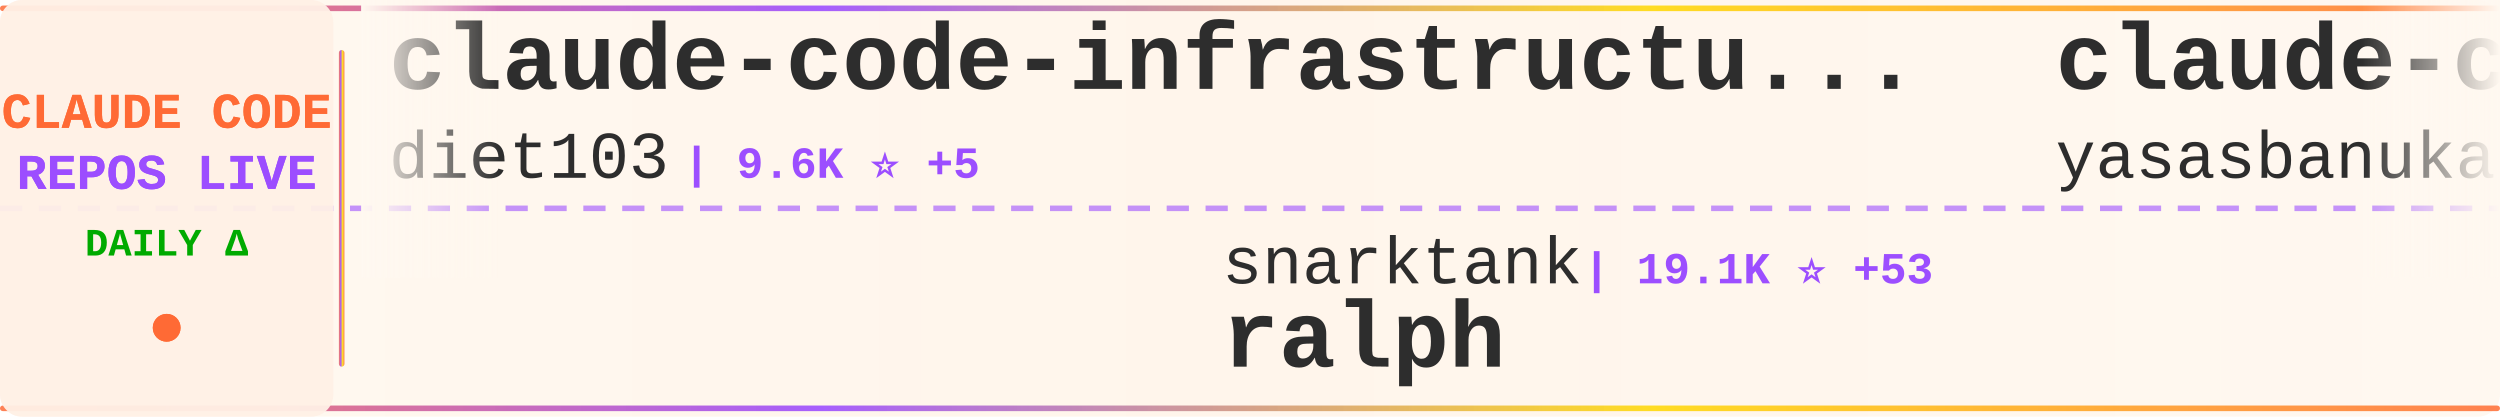
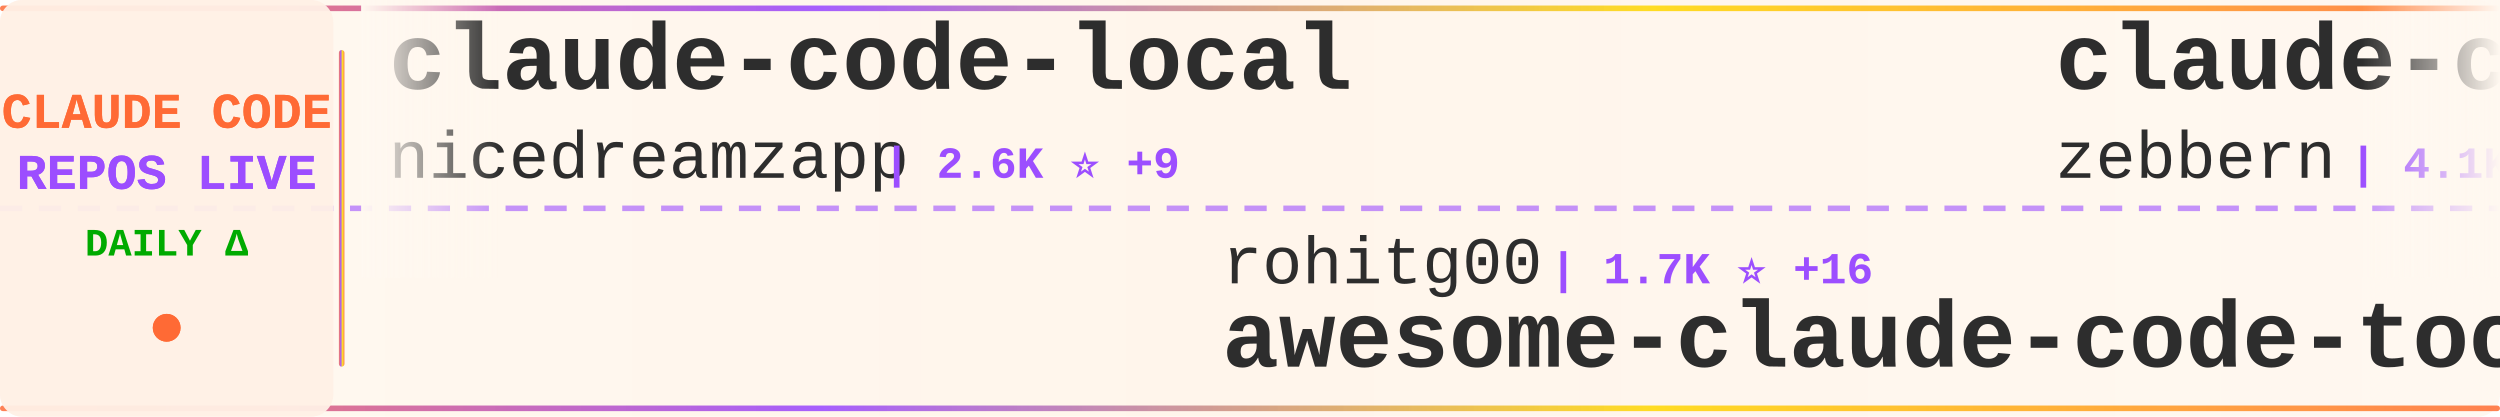
<svg xmlns="http://www.w3.org/2000/svg" width="900" height="150">
  <defs>
    <linearGradient id="tickerBg" x1="0%" y1="0%" x2="100%" y2="0%">
      <stop offset="0%" style="stop-color:#fff8f0;stop-opacity:0.98" />
      <stop offset="50%" style="stop-color:#fff5eb;stop-opacity:1" />
      <stop offset="100%" style="stop-color:#fff8f0;stop-opacity:0.98" />
    </linearGradient>
    <linearGradient id="borderGrad" x1="0%" y1="0%" x2="100%" y2="0%">
      <stop offset="0%" style="stop-color:#FF6B35;stop-opacity:0.85">
        <animate attributeName="stop-opacity" values="0.85;1;0.85" dur="2s" repeatCount="indefinite" />
      </stop>
      <stop offset="33%" style="stop-color:#9C4EFF;stop-opacity:0.9">
        <animate attributeName="stop-opacity" values="0.9;1;0.9" dur="2.2s" repeatCount="indefinite" />
      </stop>
      <stop offset="66%" style="stop-color:#FFD700;stop-opacity:0.85">
        <animate attributeName="stop-opacity" values="0.85;1;0.85" dur="1.8s" repeatCount="indefinite" />
      </stop>
      <stop offset="100%" style="stop-color:#FF6B35;stop-opacity:0.85">
        <animate attributeName="stop-opacity" values="0.85;1;0.85" dur="2s" repeatCount="indefinite" />
      </stop>
    </linearGradient>
    <filter id="textGlow">
      <feGaussianBlur stdDeviation="0.15" result="coloredBlur" />
      <feMerge>
        <feMergeNode in="coloredBlur" />
        <feMergeNode in="SourceGraphic" />
      </feMerge>
    </filter>
    <filter id="metricGlow">
      <feGaussianBlur stdDeviation="0.2" result="coloredBlur" />
      <feMerge>
        <feMergeNode in="coloredBlur" />
        <feMergeNode in="SourceGraphic" />
      </feMerge>
    </filter>
    <linearGradient id="leftFade" x1="0%" y1="0%" x2="100%" y2="0%">
      <stop offset="0%" style="stop-color:#fff8f0;stop-opacity:1" />
      <stop offset="100%" style="stop-color:#fff8f0;stop-opacity:0" />
    </linearGradient>
    <linearGradient id="rightFade" x1="0%" y1="0%" x2="100%" y2="0%">
      <stop offset="0%" style="stop-color:#fff8f0;stop-opacity:0" />
      <stop offset="100%" style="stop-color:#fff8f0;stop-opacity:1" />
    </linearGradient>
  </defs>
  <rect width="900" height="150" fill="url(#tickerBg)" rx="8" />
  <rect x="0" y="2" width="900" height="2" fill="url(#borderGrad)" rx="1" />
  <rect x="0" y="146" width="900" height="2" fill="url(#borderGrad)" rx="1" />
  <line x1="0" y1="75" x2="900" y2="75" stroke="#9C4EFF" stroke-width="2" stroke-dasharray="8 6" opacity="0.6" />
  <rect x="0" y="0" width="120" height="150" fill="#fff0e6" opacity="0.95" rx="8" />
  <text x="60" y="46" font-family="'Courier New', monospace" font-size="18" font-weight="bold" fill="#FF6B35" text-anchor="middle" filter="url(#textGlow)">
    CLAUDE CODE
  </text>
  <text x="60" y="68" font-family="'Courier New', monospace" font-size="18" font-weight="bold" fill="#9C4EFF" text-anchor="middle" filter="url(#textGlow)">
    REPOS LIVE
  </text>
  <text x="60" y="92" font-family="'Courier New', monospace" font-size="14" font-weight="bold" fill="#00aa00" text-anchor="middle">
    DAILY Δ
  </text>
  <circle cx="60" cy="118" r="5" fill="#FF6B35" filter="url(#metricGlow)">
    <animate attributeName="r" values="4;6;4" dur="1.5s" repeatCount="indefinite" />
    <animate attributeName="opacity" values="0.6;1;0.6" dur="1.5s" repeatCount="indefinite" />
  </circle>
  <rect x="122" y="18" width="2" height="114" fill="url(#borderGrad)" rx="1" />
  <clipPath id="tickerClip">
    <rect x="130" y="0" width="770" height="150" />
  </clipPath>
  <g clip-path="url(#tickerClip)">
    <g id="tickerItems">
      <animateTransform attributeName="transform" attributeType="XML" type="translate" from="0 0" to="-3000 0" dur="54s" repeatCount="indefinite" />
      <g transform="translate(0, 0)">
-         <text x="140" y="32" font-family="'Courier New', monospace" font-size="34" font-weight="bold" fill="#2d2d2d">claude-code-infrastructu...</text>
-         <text x="140" y="64" font-family="'Courier New', monospace" font-size="24" font-weight="normal" fill="#2d2d2d" opacity="1.0">diet103</text>
-         <text x="246" y="64" font-family="'Courier New', monospace" font-size="16" font-weight="bold" fill="#9C4EFF"> | 9.6K ⭐ +5</text>
+         <text x="140" y="32" font-family="'Courier New', monospace" font-size="34" font-weight="bold" fill="#2d2d2d">claude-code-local</text>
+         <text x="140" y="64" font-family="'Courier New', monospace" font-size="24" font-weight="normal" fill="#2d2d2d" opacity="1.0">nicedreamzapp</text>
+         <text x="318" y="64" font-family="'Courier New', monospace" font-size="16" font-weight="bold" fill="#9C4EFF"> | 2.6K ⭐ +9</text>
      </g>
      <g transform="translate(300, 0)">
-         <text x="140" y="102" font-family="'Courier New', monospace" font-size="24" font-weight="normal" fill="#2d2d2d" opacity="1.0">snarktank</text>
-         <text x="270" y="102" font-family="'Courier New', monospace" font-size="16" font-weight="bold" fill="#9C4EFF"> | 19.1K ⭐ +53</text>
-         <text x="140" y="132" font-family="'Courier New', monospace" font-size="34" font-weight="bold" fill="#2d2d2d">ralph</text>
+         <text x="140" y="102" font-family="'Courier New', monospace" font-size="24" font-weight="normal" fill="#2d2d2d" opacity="1.0">rohitg00</text>
+         <text x="258" y="102" font-family="'Courier New', monospace" font-size="16" font-weight="bold" fill="#9C4EFF"> | 1.7K ⭐ +16</text>
+         <text x="140" y="132" font-family="'Courier New', monospace" font-size="34" font-weight="bold" fill="#2d2d2d">awesome-claude-code-tool...</text>
      </g>
      <g transform="translate(600, 0)">
-         <text x="140" y="32" font-family="'Courier New', monospace" font-size="34" font-weight="bold" fill="#2d2d2d">claude-code</text>
-         <text x="140" y="64" font-family="'Courier New', monospace" font-size="24" font-weight="normal" fill="#2d2d2d" opacity="1.0">yasasbanukaofficial</text>
-         <text x="390" y="64" font-family="'Courier New', monospace" font-size="16" font-weight="bold" fill="#9C4EFF"> | 3.2K ⭐ +21</text>
+         <text x="140" y="32" font-family="'Courier New', monospace" font-size="34" font-weight="bold" fill="#2d2d2d">claude-code-guide</text>
+         <text x="140" y="64" font-family="'Courier New', monospace" font-size="24" font-weight="normal" fill="#2d2d2d" opacity="1.0">zebbern</text>
+         <text x="246" y="64" font-family="'Courier New', monospace" font-size="16" font-weight="bold" fill="#9C4EFF"> | 4.1K ⭐ +1</text>
      </g>
      <g transform="translate(900, 0)">
-         <text x="140" y="102" font-family="'Courier New', monospace" font-size="24" font-weight="normal" fill="#2d2d2d" opacity="1.0">carlvellotti</text>
-         <text x="306" y="102" font-family="'Courier New', monospace" font-size="16" font-weight="bold" fill="#9C4EFF"> | 2.0K ⭐ +3</text>
-         <text x="140" y="132" font-family="'Courier New', monospace" font-size="34" font-weight="bold" fill="#2d2d2d">claude-code-pm-course</text>
+         <text x="140" y="102" font-family="'Courier New', monospace" font-size="24" font-weight="normal" fill="#2d2d2d" opacity="1.0">oboard</text>
+         <text x="234" y="102" font-family="'Courier New', monospace" font-size="16" font-weight="bold" fill="#9C4EFF"> | 3.1K ⭐ +3</text>
+         <text x="140" y="132" font-family="'Courier New', monospace" font-size="34" font-weight="bold" fill="#2d2d2d">claude-code-rev</text>
      </g>
      <g transform="translate(1200, 0)">
-         <text x="140" y="32" font-family="'Courier New', monospace" font-size="34" font-weight="bold" fill="#2d2d2d">claude-code</text>
-         <text x="140" y="64" font-family="'Courier New', monospace" font-size="24" font-weight="normal" fill="#2d2d2d" opacity="1.0">VineeTagarwaL-code</text>
-         <text x="378" y="64" font-family="'Courier New', monospace" font-size="16" font-weight="bold" fill="#9C4EFF"> | 274 ⭐</text>
+         <text x="140" y="32" font-family="'Courier New', monospace" font-size="34" font-weight="bold" fill="#2d2d2d">Open-ClaudeCode</text>
+         <text x="140" y="64" font-family="'Courier New', monospace" font-size="24" font-weight="normal" fill="#2d2d2d" opacity="1.0">LING71671</text>
+         <text x="270" y="64" font-family="'Courier New', monospace" font-size="16" font-weight="bold" fill="#9C4EFF"> | 830 ⭐ +1</text>
      </g>
      <g transform="translate(1500, 0)">
-         <text x="140" y="102" font-family="'Courier New', monospace" font-size="24" font-weight="normal" fill="#2d2d2d" opacity="1.0">777genius</text>
-         <text x="270" y="102" font-family="'Courier New', monospace" font-size="16" font-weight="bold" fill="#9C4EFF"> | 910 ⭐</text>
-         <text x="140" y="132" font-family="'Courier New', monospace" font-size="34" font-weight="bold" fill="#2d2d2d">claude-code-source-code</text>
+         <text x="140" y="102" font-family="'Courier New', monospace" font-size="24" font-weight="normal" fill="#2d2d2d" opacity="1.0">farion1231</text>
+         <text x="282" y="102" font-family="'Courier New', monospace" font-size="16" font-weight="bold" fill="#9C4EFF"> | 70.8K ⭐ +1.1K</text>
+         <text x="140" y="132" font-family="'Courier New', monospace" font-size="34" font-weight="bold" fill="#2d2d2d">cc-switch</text>
      </g>
      <g transform="translate(1800, 0)">
-         <text x="140" y="32" font-family="'Courier New', monospace" font-size="34" font-weight="bold" fill="#2d2d2d">claude-code-hub</text>
-         <text x="140" y="64" font-family="'Courier New', monospace" font-size="24" font-weight="normal" fill="#2d2d2d" opacity="1.0">ding113</text>
-         <text x="246" y="64" font-family="'Courier New', monospace" font-size="16" font-weight="bold" fill="#9C4EFF"> | 2.8K ⭐ +19</text>
+         <text x="140" y="32" font-family="'Courier New', monospace" font-size="34" font-weight="bold" fill="#2d2d2d">claude-code-source</text>
+         <text x="140" y="64" font-family="'Courier New', monospace" font-size="24" font-weight="normal" fill="#2d2d2d" opacity="1.0">AprilNEA</text>
+         <text x="258" y="64" font-family="'Courier New', monospace" font-size="16" font-weight="bold" fill="#9C4EFF"> | 378 ⭐ +1</text>
      </g>
      <g transform="translate(2100, 0)">
-         <text x="140" y="102" font-family="'Courier New', monospace" font-size="24" font-weight="normal" fill="#2d2d2d" opacity="1.0">anthropics</text>
-         <text x="282" y="102" font-family="'Courier New', monospace" font-size="16" font-weight="bold" fill="#9C4EFF"> | 7.6K ⭐ +25</text>
-         <text x="140" y="132" font-family="'Courier New', monospace" font-size="34" font-weight="bold" fill="#2d2d2d">claude-code-action</text>
+         <text x="140" y="102" font-family="'Courier New', monospace" font-size="24" font-weight="normal" fill="#2d2d2d" opacity="1.0">T-Lab-CUHKSZ</text>
+         <text x="306" y="102" font-family="'Courier New', monospace" font-size="16" font-weight="bold" fill="#9C4EFF"> | 310 ⭐</text>
+         <text x="140" y="132" font-family="'Courier New', monospace" font-size="34" font-weight="bold" fill="#2d2d2d">claude-code</text>
      </g>
      <g transform="translate(2400, 0)">
-         <text x="140" y="32" font-family="'Courier New', monospace" font-size="34" font-weight="bold" fill="#2d2d2d">claude-code-book</text>
-         <text x="140" y="64" font-family="'Courier New', monospace" font-size="24" font-weight="normal" fill="#2d2d2d" opacity="1.0">lintsinghua</text>
-         <text x="294" y="64" font-family="'Courier New', monospace" font-size="16" font-weight="bold" fill="#9C4EFF"> | 3.3K ⭐ +15</text>
+         <text x="140" y="32" font-family="'Courier New', monospace" font-size="34" font-weight="bold" fill="#2d2d2d">Claude-code</text>
+         <text x="140" y="64" font-family="'Courier New', monospace" font-size="24" font-weight="normal" fill="#2d2d2d" opacity="1.0">zstmfhy</text>
+         <text x="246" y="64" font-family="'Courier New', monospace" font-size="16" font-weight="bold" fill="#9C4EFF"> | 189 ⭐</text>
      </g>
      <g transform="translate(2700, 0)">
-         <text x="140" y="102" font-family="'Courier New', monospace" font-size="24" font-weight="normal" fill="#2d2d2d" opacity="1.0">codeaashu</text>
-         <text x="270" y="102" font-family="'Courier New', monospace" font-size="16" font-weight="bold" fill="#9C4EFF"> | 2.6K ⭐ +19</text>
-         <text x="140" y="132" font-family="'Courier New', monospace" font-size="34" font-weight="bold" fill="#2d2d2d">claude-code</text>
+         <text x="140" y="102" font-family="'Courier New', monospace" font-size="24" font-weight="normal" fill="#2d2d2d" opacity="1.0">Alishahryar1</text>
+         <text x="306" y="102" font-family="'Courier New', monospace" font-size="16" font-weight="bold" fill="#9C4EFF"> | 24.6K ⭐ +239</text>
+         <text x="140" y="132" font-family="'Courier New', monospace" font-size="34" font-weight="bold" fill="#2d2d2d">free-claude-code</text>
      </g>
      <g transform="translate(3000, 0)">
-         <text x="140" y="32" font-family="'Courier New', monospace" font-size="34" font-weight="bold" fill="#2d2d2d">claude-code-infrastructu...</text>
-         <text x="140" y="64" font-family="'Courier New', monospace" font-size="24" font-weight="normal" fill="#2d2d2d" opacity="1.0">diet103</text>
-         <text x="246" y="64" font-family="'Courier New', monospace" font-size="16" font-weight="bold" fill="#9C4EFF"> | 9.6K ⭐ +5</text>
+         <text x="140" y="32" font-family="'Courier New', monospace" font-size="34" font-weight="bold" fill="#2d2d2d">claude-code-local</text>
+         <text x="140" y="64" font-family="'Courier New', monospace" font-size="24" font-weight="normal" fill="#2d2d2d" opacity="1.0">nicedreamzapp</text>
+         <text x="318" y="64" font-family="'Courier New', monospace" font-size="16" font-weight="bold" fill="#9C4EFF"> | 2.6K ⭐ +9</text>
      </g>
      <g transform="translate(3300, 0)">
-         <text x="140" y="102" font-family="'Courier New', monospace" font-size="24" font-weight="normal" fill="#2d2d2d" opacity="1.0">snarktank</text>
-         <text x="270" y="102" font-family="'Courier New', monospace" font-size="16" font-weight="bold" fill="#9C4EFF"> | 19.1K ⭐ +53</text>
-         <text x="140" y="132" font-family="'Courier New', monospace" font-size="34" font-weight="bold" fill="#2d2d2d">ralph</text>
+         <text x="140" y="102" font-family="'Courier New', monospace" font-size="24" font-weight="normal" fill="#2d2d2d" opacity="1.0">rohitg00</text>
+         <text x="258" y="102" font-family="'Courier New', monospace" font-size="16" font-weight="bold" fill="#9C4EFF"> | 1.7K ⭐ +16</text>
+         <text x="140" y="132" font-family="'Courier New', monospace" font-size="34" font-weight="bold" fill="#2d2d2d">awesome-claude-code-tool...</text>
      </g>
      <g transform="translate(3600, 0)">
-         <text x="140" y="32" font-family="'Courier New', monospace" font-size="34" font-weight="bold" fill="#2d2d2d">claude-code</text>
-         <text x="140" y="64" font-family="'Courier New', monospace" font-size="24" font-weight="normal" fill="#2d2d2d" opacity="1.0">yasasbanukaofficial</text>
-         <text x="390" y="64" font-family="'Courier New', monospace" font-size="16" font-weight="bold" fill="#9C4EFF"> | 3.2K ⭐ +21</text>
+         <text x="140" y="32" font-family="'Courier New', monospace" font-size="34" font-weight="bold" fill="#2d2d2d">claude-code-guide</text>
+         <text x="140" y="64" font-family="'Courier New', monospace" font-size="24" font-weight="normal" fill="#2d2d2d" opacity="1.0">zebbern</text>
+         <text x="246" y="64" font-family="'Courier New', monospace" font-size="16" font-weight="bold" fill="#9C4EFF"> | 4.1K ⭐ +1</text>
      </g>
      <g transform="translate(3900, 0)">
-         <text x="140" y="102" font-family="'Courier New', monospace" font-size="24" font-weight="normal" fill="#2d2d2d" opacity="1.0">carlvellotti</text>
-         <text x="306" y="102" font-family="'Courier New', monospace" font-size="16" font-weight="bold" fill="#9C4EFF"> | 2.0K ⭐ +3</text>
-         <text x="140" y="132" font-family="'Courier New', monospace" font-size="34" font-weight="bold" fill="#2d2d2d">claude-code-pm-course</text>
+         <text x="140" y="102" font-family="'Courier New', monospace" font-size="24" font-weight="normal" fill="#2d2d2d" opacity="1.0">oboard</text>
+         <text x="234" y="102" font-family="'Courier New', monospace" font-size="16" font-weight="bold" fill="#9C4EFF"> | 3.1K ⭐ +3</text>
+         <text x="140" y="132" font-family="'Courier New', monospace" font-size="34" font-weight="bold" fill="#2d2d2d">claude-code-rev</text>
      </g>
    </g>
  </g>
  <rect x="130" y="0" width="50" height="100" fill="url(#leftFade)" />
  <rect x="850" y="0" width="50" height="100" fill="url(#rightFade)" />
</svg>
